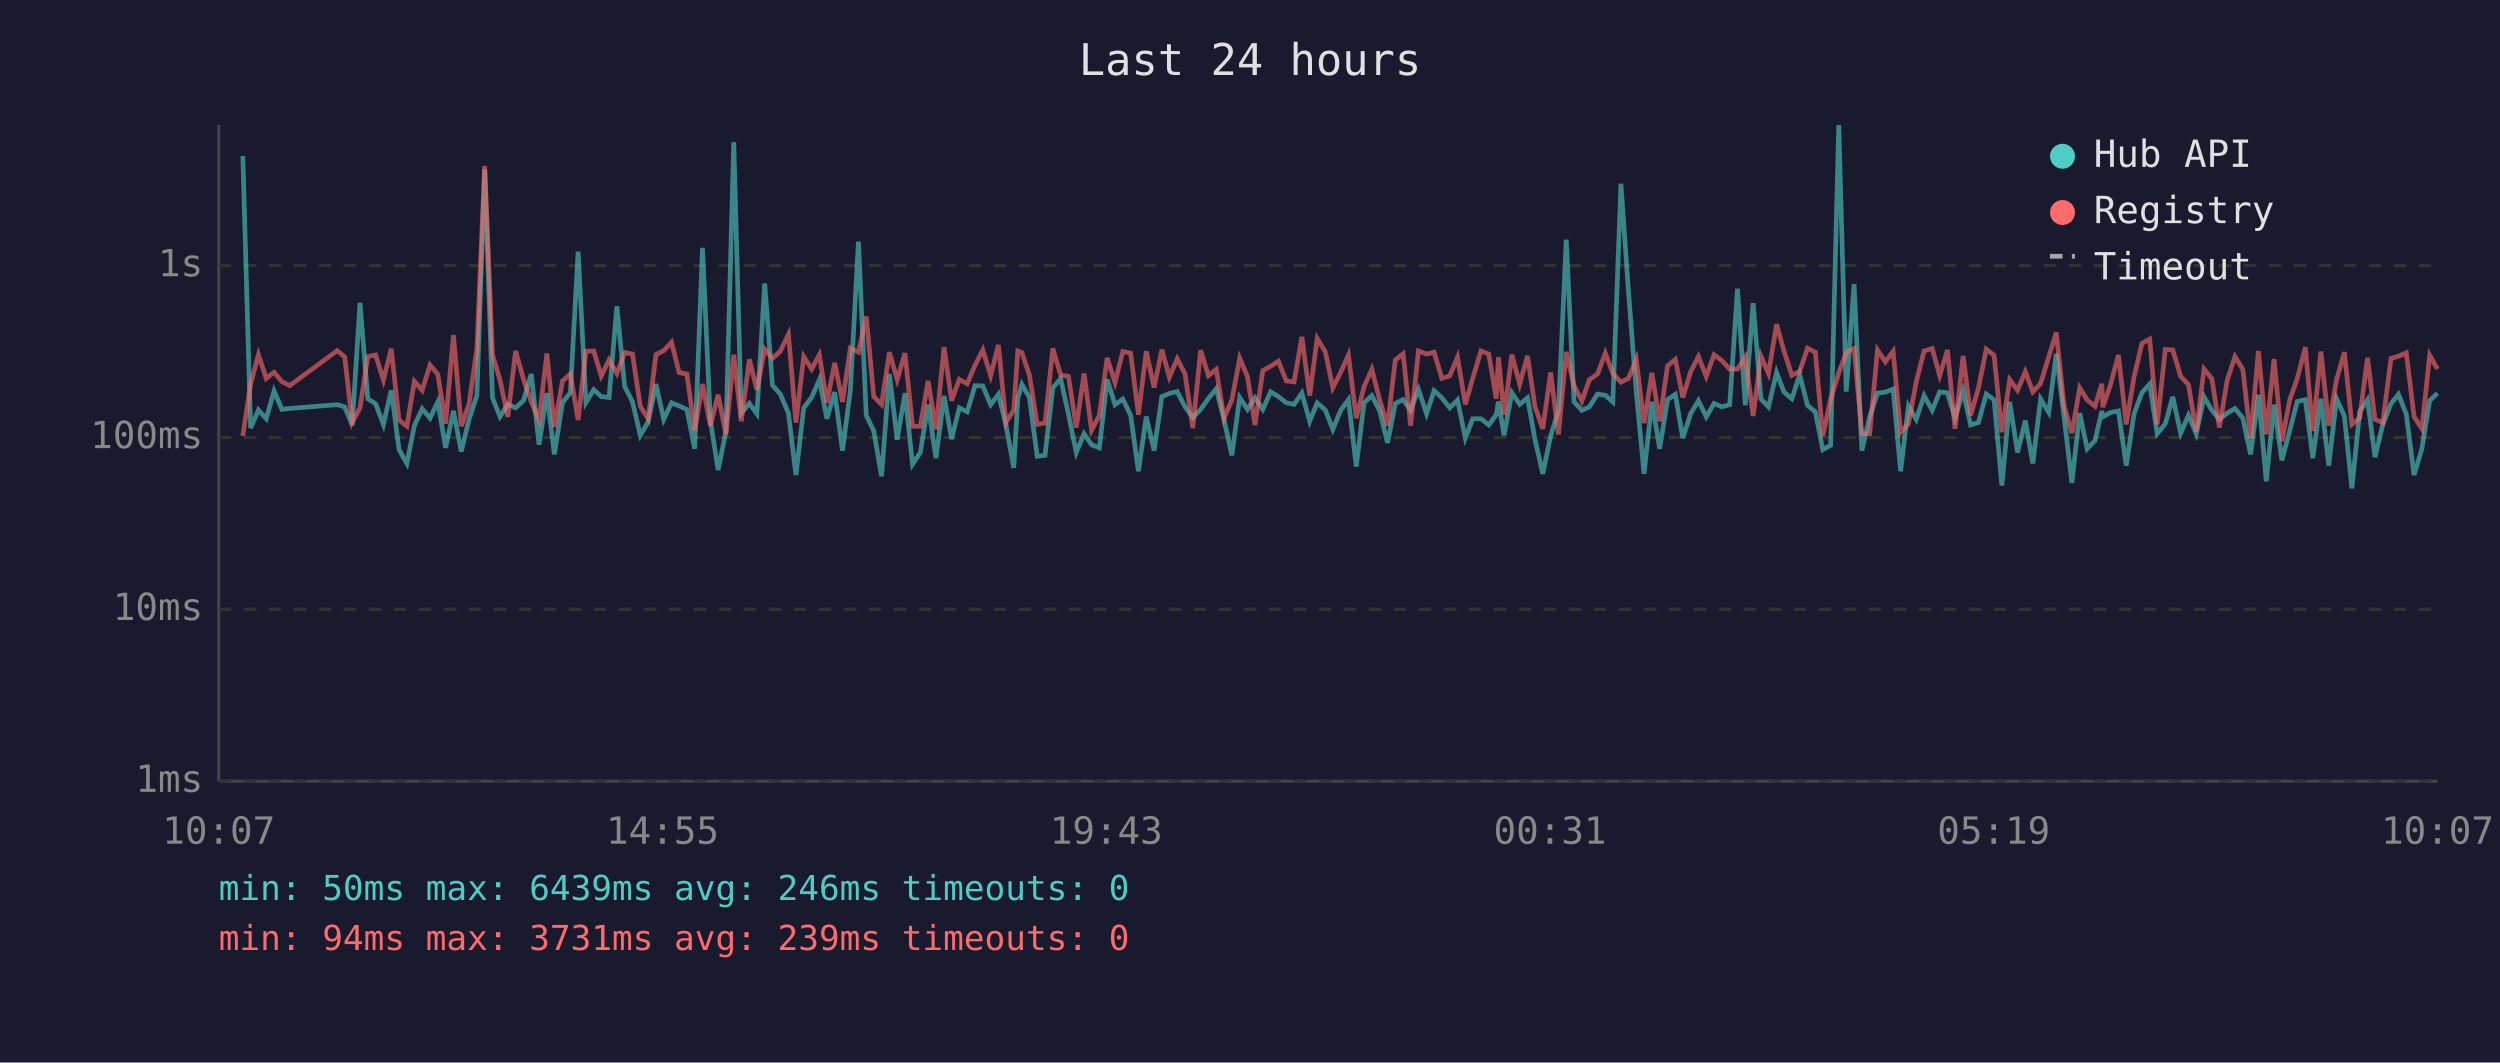
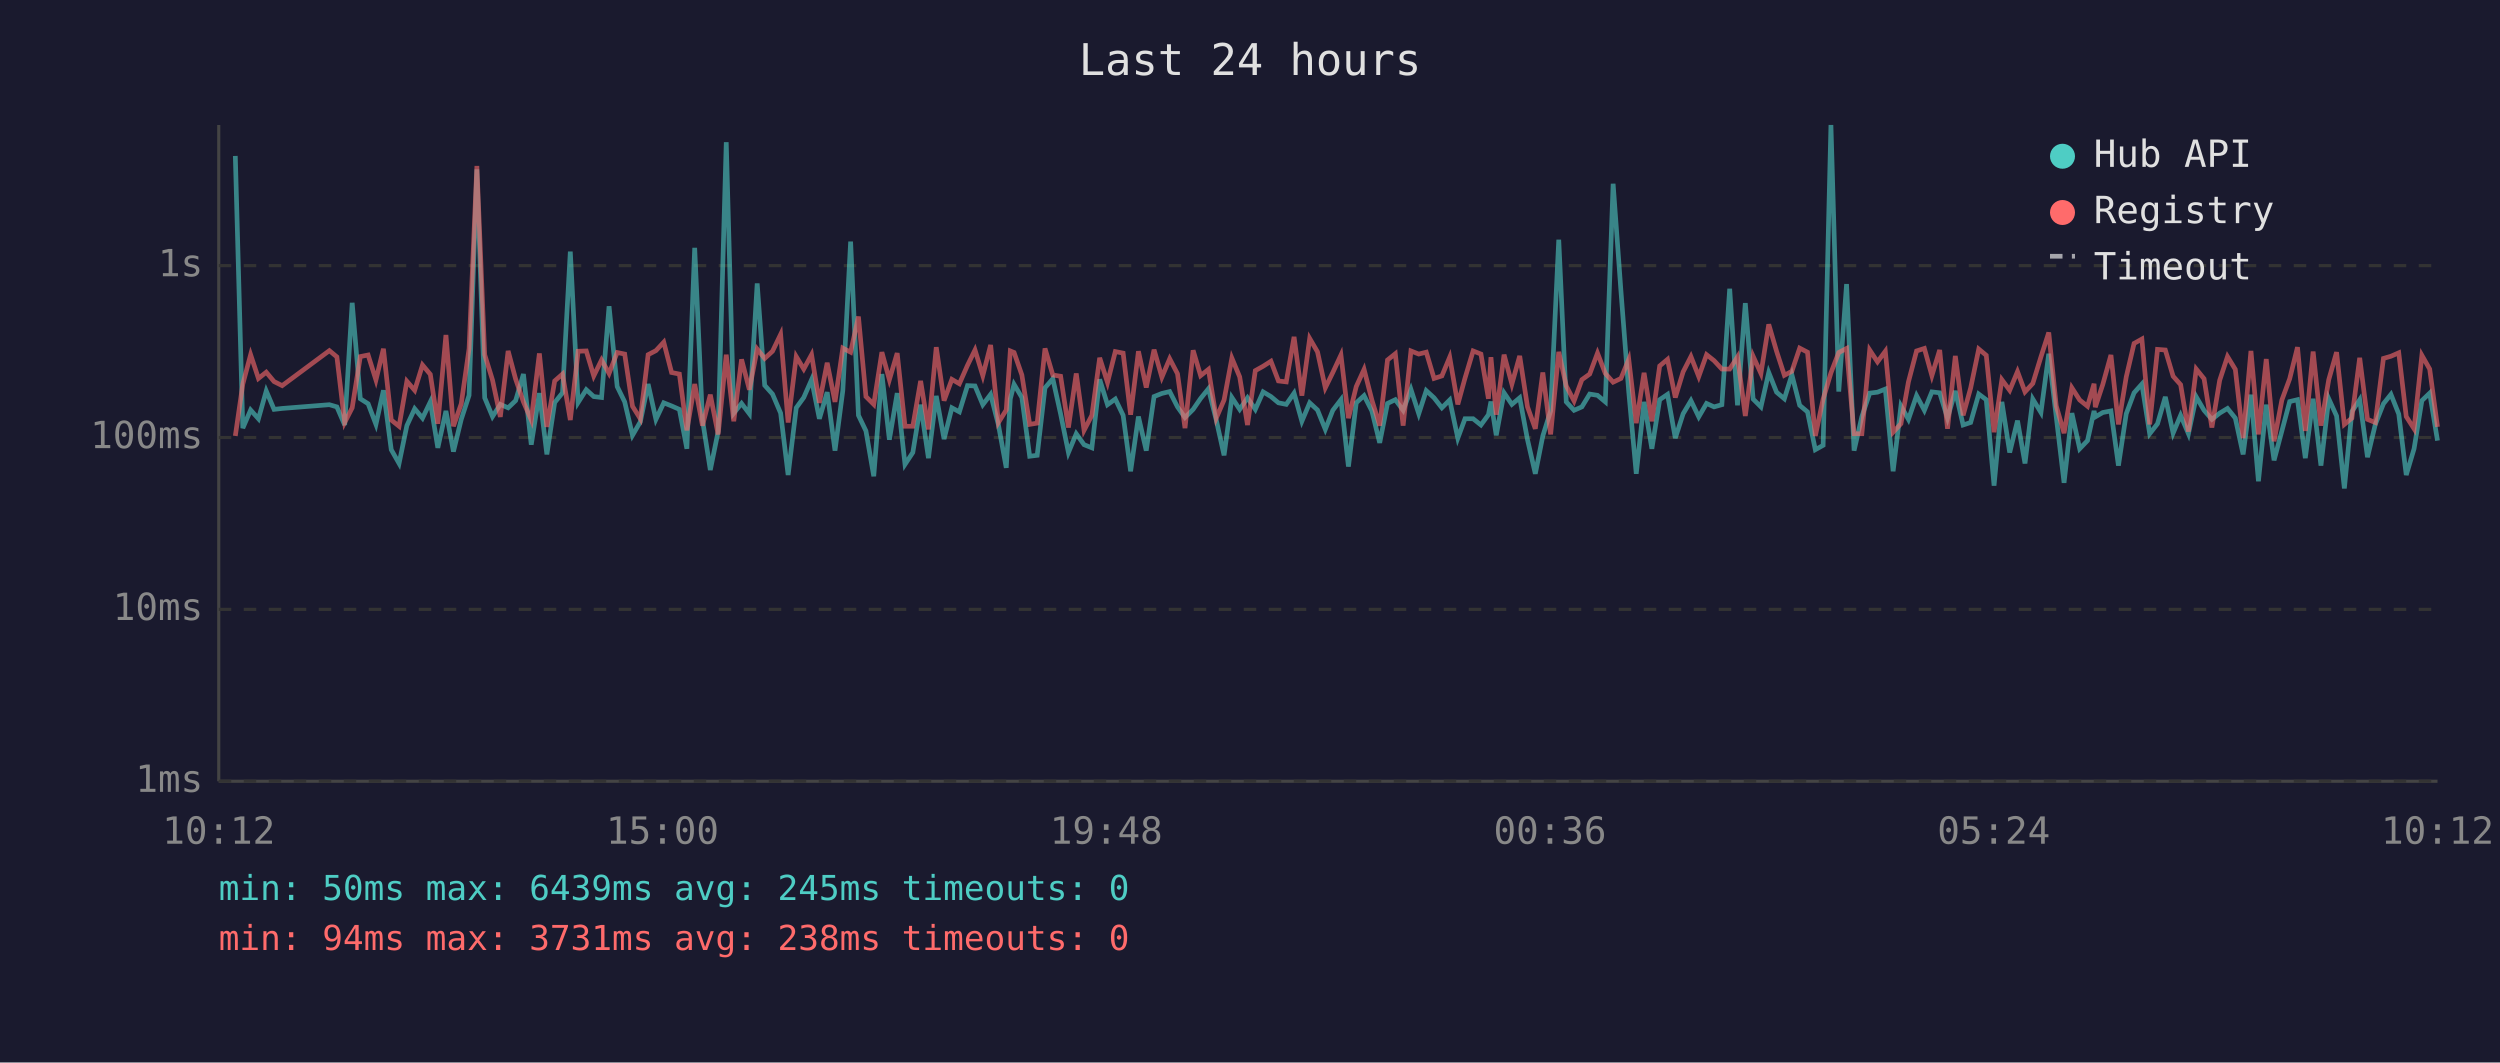
<svg xmlns="http://www.w3.org/2000/svg" viewBox="0 0 800 340" font-family="monospace" font-size="12">
  <rect width="800" height="340" fill="#1a1a2e" />
  <text x="400" y="24" fill="#e0e0e0" font-size="14" text-anchor="middle">Last 24 hours</text>
  <line x1="70" y1="40" x2="70" y2="250" stroke="#444" stroke-width="1" />
  <line x1="70" y1="250" x2="780" y2="250" stroke="#444" stroke-width="1" />
  <line x1="70" y1="250" x2="780" y2="250" stroke="#333" stroke-width="1" stroke-dasharray="4" />
  <text x="65" y="250" fill="#888" text-anchor="end" dominant-baseline="middle">1ms</text>
  <line x1="70" y1="195" x2="780" y2="195" stroke="#333" stroke-width="1" stroke-dasharray="4" />
  <text x="65" y="195" fill="#888" text-anchor="end" dominant-baseline="middle">10ms</text>
  <line x1="70" y1="140" x2="780" y2="140" stroke="#333" stroke-width="1" stroke-dasharray="4" />
  <text x="65" y="140" fill="#888" text-anchor="end" dominant-baseline="middle">100ms</text>
  <line x1="70" y1="85" x2="780" y2="85" stroke="#333" stroke-width="1" stroke-dasharray="4" />
  <text x="65" y="85" fill="#888" text-anchor="end" dominant-baseline="middle">1s</text>
-   <text x="70" y="270" fill="#888" text-anchor="middle">10:07</text>
-   <text x="212" y="270" fill="#888" text-anchor="middle">14:55</text>
-   <text x="354" y="270" fill="#888" text-anchor="middle">19:43</text>
-   <text x="496" y="270" fill="#888" text-anchor="middle">00:31</text>
-   <text x="638" y="270" fill="#888" text-anchor="middle">05:19</text>
-   <text x="780" y="270" fill="#888" text-anchor="middle">10:07</text>
-   <polyline points="77.7,49.9 80.2,137.0 82.7,131.2 85.2,134.0 87.7,125.1 90.2,131.0 92.7,130.7 107.9,129.5 110.3,130.2 112.7,136.0 115.2,96.9 117.7,127.6 120.2,129.2 122.7,135.8 125.2,124.9 127.7,143.9 130.2,148.3 132.6,136.2 135.1,130.8 137.6,133.8 140.1,128.6 142.6,143.3 145.1,131.5 147.6,144.5 150.1,134.2 152.6,126.5 155.1,54.2 157.6,127.3 160.0,133.3 162.5,129.4 165.0,130.5 167.5,128.2 170.0,119.7 172.5,142.3 175.0,125.8 177.4,145.4 180.0,128.8 182.5,125.7 185.0,80.5 187.5,128.8 190.0,124.7 192.4,126.9 194.9,127.2 197.4,98.0 199.9,123.7 202.4,128.6 204.9,139.3 207.4,135.0 209.9,122.9 212.4,134.2 214.9,128.9 217.3,129.9 219.8,131.0 222.3,143.6 224.8,79.3 227.3,134.4 229.8,150.4 232.3,138.1 234.8,45.5 237.2,132.2 239.8,129.1 242.2,132.4 244.7,90.7 247.2,123.3 249.7,126.1 252.3,132.2 254.7,152.0 257.2,130.5 259.7,127.2 262.2,121.5 264.6,134.0 267.1,125.5 269.6,144.2 272.1,125.0 274.7,77.3 277.2,132.9 279.6,137.9 282.1,152.4 284.6,119.7 287.1,140.7 289.6,125.8 292.0,148.6 294.5,144.8 297.0,129.5 299.5,146.6 302.1,126.7 304.5,140.5 307.0,130.5 309.5,131.8 312.0,123.4 314.5,123.5 317.0,129.5 319.5,126.2 321.9,136.0 324.4,149.7 325.7,127.6 327.0,123.0 329.4,127.2 331.9,146.0 334.4,145.7 336.9,124.1 339.4,121.2 341.9,132.5 344.4,144.8 346.9,138.8 349.3,142.3 351.8,143.3 354.3,121.4 356.8,129.5 359.3,127.7 361.8,132.9 364.3,150.8 366.8,133.3 369.3,144.2 371.8,126.9 374.2,125.9 376.7,125.3 379.2,130.2 381.7,133.6 384.2,131.0 386.7,127.5 389.2,124.4 391.7,134.4 394.2,145.7 396.7,127.2 399.2,131.0 401.6,127.3 404.1,131.0 406.6,125.4 409.1,126.9 411.6,128.9 414.1,129.4 416.6,125.8 419.1,134.8 421.5,128.9 424.1,131.2 426.5,137.4 429.0,131.3 431.5,127.9 434.0,149.3 436.5,128.9 439.0,126.6 441.5,131.5 444.0,141.7 446.5,129.1 449.0,127.9 451.4,131.3 453.9,124.6 456.5,132.4 458.9,125.0 461.4,127.3 463.9,130.5 466.4,128.0 468.9,140.2 471.3,134.0 473.9,134.0 476.4,136.0 478.8,132.7 479.5,128.5 481.3,139.3 483.8,125.7 486.3,129.4 488.8,127.3 491.2,140.7 493.7,151.6 496.2,139.5 498.7,131.5 501.2,76.7 503.7,128.6 506.2,131.3 508.6,130.2 511.2,126.1 513.7,126.5 516.1,128.6 518.7,58.8 521.1,93.1 523.6,125.4 526.1,151.6 528.6,128.6 531.1,143.6 533.6,127.9 536.1,126.2 538.5,140.2 541.0,132.4 543.5,128.2 546.0,133.4 548.5,129.1 551.0,130.2 553.5,129.5 556.0,92.4 558.5,129.7 561.0,97.0 563.5,127.7 565.9,130.2 568.5,119.2 570.9,125.5 573.4,127.6 575.9,119.9 578.4,129.7 580.9,131.8 583.3,143.9 585.8,142.5 588.4,40.0 590.8,125.3 593.3,90.9 595.8,144.2 598.3,133.3 600.8,125.8 603.3,125.5 605.8,124.5 608.2,150.8 610.7,129.9 613.2,134.2 615.7,126.6 618.3,131.3 620.7,125.4 623.2,125.7 625.6,133.8 628.2,125.1 630.6,136.0 633.1,135.2 635.6,126.1 638.1,127.9 640.6,155.4 643.1,128.6 645.6,144.8 648.1,134.6 650.5,148.3 653.0,127.7 655.6,132.0 658.0,113.2 660.5,133.4 663.0,154.5 665.5,132.2 667.9,143.6 670.4,141.0 672.6,131.5 672.9,133.4 675.4,132.0 677.9,131.5 680.4,149.0 682.9,132.4 685.4,125.7 687.9,122.9 690.3,138.8 692.9,135.6 695.3,127.0 697.8,138.6 700.3,132.9 702.8,138.8 705.3,127.0 707.8,131.3 710.2,134.2 712.7,132.2 715.2,130.7 717.7,133.8 720.2,145.4 722.7,126.3 725.2,154.0 727.7,129.5 730.2,147.3 732.7,137.9 735.1,128.5 737.7,127.9 740.1,146.6 742.7,127.6 745.2,149.0 747.7,127.6 750.2,133.1 752.6,156.3 755.1,131.7 757.6,127.9 760.0,146.3 762.5,135.8 765.1,129.2 767.5,126.2 770.0,132.5 772.5,152.0 775.0,143.6 777.5,128.2 780.0,125.8" fill="none" stroke="#4ecdc4" stroke-width="1.5" opacity="0.6" />
-   <polyline points="77.7,139.5 80.2,122.9 82.7,113.5 85.2,121.1 87.7,119.1 90.2,122.1 92.7,123.4 107.9,112.2 110.3,114.2 112.7,135.2 115.2,130.5 117.7,114.1 120.2,113.6 122.7,121.6 125.2,111.6 127.7,134.4 130.2,136.4 132.6,122.0 135.1,124.9 137.6,116.8 140.1,119.8 142.6,135.6 145.1,107.2 147.6,136.4 150.1,129.2 152.6,111.6 155.1,53.1 157.6,113.5 160.0,121.6 162.5,133.4 165.0,112.3 167.5,121.3 170.0,128.6 172.5,134.4 175.0,113.1 177.4,136.6 180.0,121.9 182.5,119.7 185.0,134.4 187.5,112.4 190.0,112.3 192.4,120.3 194.9,115.2 197.4,119.5 199.9,112.8 202.4,113.3 204.9,130.0 207.4,134.0 209.9,113.5 212.4,112.2 214.9,109.5 217.3,119.2 219.8,119.7 222.3,137.7 224.8,122.9 227.3,136.2 229.8,126.3 232.3,139.0 234.8,113.5 237.2,134.8 239.8,115.0 242.2,124.7 244.7,111.7 247.2,114.7 249.7,112.4 252.3,107.0 254.7,135.2 257.2,114.1 259.7,118.1 262.2,113.5 264.6,128.9 267.1,116.1 269.6,128.6 272.1,111.4 274.7,112.7 277.2,101.3 279.6,126.9 282.1,129.4 284.6,112.7 287.1,121.5 289.6,113.0 292.0,136.4 294.5,136.4 297.0,121.9 299.5,137.4 302.1,111.1 304.5,128.2 307.0,121.4 309.5,122.8 312.0,116.9 314.5,112.0 317.0,120.2 319.5,110.4 321.9,135.2 324.4,131.2 325.7,112.3 327.0,112.8 329.4,120.0 331.9,135.8 334.4,135.4 336.9,111.5 339.4,120.0 341.9,120.4 344.4,136.8 346.9,119.5 349.3,137.7 351.8,132.9 354.3,114.5 356.8,122.4 359.3,112.5 361.8,113.0 364.3,132.7 366.8,112.4 369.3,124.0 371.8,111.9 374.2,120.7 376.7,114.8 379.2,119.6 381.7,137.0 384.2,112.1 386.7,120.2 389.2,118.2 391.7,133.8 394.2,128.0 396.7,114.6 399.2,120.6 401.6,136.0 404.1,118.6 406.6,117.2 409.1,115.6 411.6,121.9 414.1,122.2 416.6,107.8 419.1,126.6 421.5,108.3 424.1,112.6 426.5,124.1 429.0,119.2 431.5,113.6 434.0,133.8 436.5,123.7 439.0,118.2 441.5,128.0 444.0,136.2 446.5,115.2 449.0,113.2 451.4,136.2 453.9,112.3 456.5,113.3 458.9,112.7 461.4,121.1 463.9,120.3 466.4,114.3 468.9,129.4 471.3,121.0 473.9,112.3 476.4,113.3 478.8,127.6 479.5,114.3 481.3,132.7 483.8,113.5 486.3,122.9 488.8,113.9 491.2,130.2 493.7,137.2 496.2,119.2 498.7,139.0 501.2,112.6 503.7,123.5 506.2,128.3 508.6,121.5 511.2,119.7 513.7,113.0 516.1,119.5 518.7,122.3 521.1,121.1 523.6,115.0 526.1,135.4 528.6,119.3 531.1,134.8 533.6,117.1 536.1,115.0 538.5,127.2 541.0,119.0 543.5,114.1 546.0,120.5 548.5,113.5 551.0,115.4 553.5,118.1 556.0,118.1 558.5,114.2 561.0,133.1 563.5,114.0 565.9,119.5 568.5,103.8 570.9,112.4 573.4,120.1 575.9,118.8 578.4,111.4 580.9,112.7 583.3,139.5 585.8,127.7 588.4,119.3 590.8,112.8 593.3,111.5 595.8,138.8 598.3,138.8 600.8,112.0 603.3,115.8 605.8,112.4 608.2,138.3 610.7,135.6 613.2,122.2 615.7,112.3 618.3,111.5 620.7,120.2 623.2,112.0 625.6,137.2 628.2,113.9 630.6,132.9 633.1,124.2 635.6,111.7 638.1,113.7 640.6,138.3 643.1,121.5 645.6,124.9 648.1,118.9 650.5,125.4 653.0,122.7 655.6,114.2 658.0,106.4 660.5,129.9 663.0,138.6 665.5,124.1 667.9,128.0 670.4,130.0 672.6,122.8 672.9,130.3 675.4,123.0 677.9,113.6 680.4,135.8 682.9,120.6 685.4,109.9 687.9,108.5 690.3,135.8 692.9,111.8 695.3,112.0 697.8,120.4 700.3,123.1 702.8,138.1 705.3,118.1 707.8,121.2 710.2,136.8 712.7,121.7 715.2,114.1 717.7,118.2 720.2,140.2 722.7,112.3 725.2,139.0 727.7,114.9 730.2,141.2 732.7,128.0 735.1,121.2 737.7,111.1 740.1,137.9 742.7,112.5 745.2,136.2 747.7,121.5 750.2,112.7 752.6,135.8 755.1,133.8 757.6,114.5 760.0,134.2 762.5,135.2 765.1,114.7 767.5,114.0 770.0,112.9 772.5,133.3 775.0,137.2 777.5,113.7 780.0,118.1" fill="none" stroke="#ff6b6b" stroke-width="1.5" opacity="0.6" />
+   <text x="70" y="270" fill="#888" text-anchor="middle">10:12</text>
+   <text x="212" y="270" fill="#888" text-anchor="middle">15:00</text>
+   <text x="354" y="270" fill="#888" text-anchor="middle">19:48</text>
+   <text x="496" y="270" fill="#888" text-anchor="middle">00:36</text>
+   <text x="638" y="270" fill="#888" text-anchor="middle">05:24</text>
+   <text x="780" y="270" fill="#888" text-anchor="middle">10:12</text>
+   <polyline points="75.3,49.9 77.7,137.0 80.2,131.2 82.7,134.0 85.2,125.1 87.7,131.0 90.3,130.7 105.4,129.5 107.8,130.2 110.3,136.0 112.7,96.9 115.3,127.6 117.8,129.2 120.3,135.8 122.7,124.9 125.2,143.9 127.7,148.3 130.2,136.2 132.7,130.8 135.2,133.8 137.7,128.6 140.1,143.3 142.7,131.5 145.1,144.5 147.6,134.2 150.1,126.5 152.6,54.2 155.1,127.3 157.6,133.3 160.1,129.4 162.6,130.5 165.0,128.2 167.5,119.7 170.0,142.3 172.6,125.8 175.0,145.4 177.5,128.8 180.0,125.7 182.5,80.5 185.0,128.8 187.6,124.7 190.0,126.9 192.5,127.2 194.9,98.0 197.5,123.7 199.9,128.6 202.4,139.3 204.9,135.0 207.4,122.9 209.9,134.2 212.4,128.9 214.9,129.9 217.4,131.0 219.8,143.6 222.3,79.3 224.8,134.4 227.3,150.4 229.8,138.1 232.4,45.5 234.8,132.2 237.3,129.1 239.8,132.4 242.3,90.7 244.7,123.3 247.2,126.1 249.8,132.2 252.2,152.0 254.8,130.5 257.2,127.2 259.7,121.5 262.2,134.0 264.7,125.5 267.2,144.2 269.7,125.0 272.2,77.3 274.7,132.9 277.1,137.9 279.6,152.4 282.2,119.7 284.6,140.7 287.1,125.8 289.6,148.6 292.1,144.8 294.6,129.5 297.1,146.6 299.6,126.7 302.1,140.5 304.6,130.5 307.0,131.8 309.6,123.4 312.0,123.5 314.5,129.5 317.0,126.2 319.5,136.0 322.0,149.7 323.3,127.6 324.5,123.0 327.0,127.2 329.5,146.0 331.9,145.7 334.4,124.1 336.9,121.2 339.4,132.5 341.9,144.8 344.4,138.8 346.9,142.3 349.4,143.3 351.9,121.4 354.4,129.5 356.9,127.7 359.4,132.9 361.8,150.8 364.3,133.3 366.8,144.2 369.3,126.9 371.8,125.9 374.3,125.3 376.8,130.2 379.2,133.6 381.8,131.0 384.2,127.5 386.7,124.4 389.2,134.4 391.7,145.7 394.2,127.2 396.7,131.0 399.2,127.3 401.7,131.0 404.2,125.4 406.7,126.9 409.1,128.9 411.6,129.4 414.1,125.8 416.6,134.8 419.1,128.9 421.6,131.2 424.1,137.4 426.5,131.3 429.1,127.9 431.5,149.3 434.0,128.9 436.5,126.6 439.0,131.5 441.5,141.7 444.0,129.1 446.5,127.9 449.0,131.3 451.5,124.6 454.0,132.4 456.4,125.0 458.9,127.3 461.4,130.5 463.9,128.0 466.5,140.2 468.8,134.0 471.4,134.0 473.9,136.0 476.3,132.7 477.1,128.5 478.8,139.3 481.3,125.7 483.8,129.4 486.3,127.3 488.8,140.7 491.3,151.6 493.7,139.5 496.2,131.5 498.8,76.7 501.2,128.6 503.7,131.3 506.2,130.2 508.7,126.1 511.2,126.5 513.7,128.6 516.2,58.8 518.7,93.1 521.2,125.4 523.6,151.6 526.1,128.6 528.6,143.6 531.1,127.9 533.6,126.2 536.1,140.2 538.6,132.4 541.1,128.2 543.6,133.4 546.1,129.1 548.5,130.2 551.0,129.5 553.5,92.4 556.0,129.7 558.5,97.0 561.0,127.7 563.5,130.2 566.0,119.2 568.5,125.5 571.0,127.6 573.4,119.9 575.9,129.7 578.4,131.8 580.9,143.9 583.4,142.5 585.9,40.0 588.4,125.3 590.9,90.9 593.3,144.2 595.8,133.3 598.3,125.8 600.8,125.5 603.3,124.5 605.8,150.8 608.3,129.9 610.7,134.2 613.3,126.6 615.8,131.3 618.2,125.4 620.7,125.7 623.2,133.8 625.7,125.1 628.2,136.0 630.6,135.2 633.2,126.1 635.6,127.9 638.1,155.4 640.6,128.6 643.1,144.8 645.6,134.6 648.0,148.3 650.5,127.7 653.1,132.0 655.6,113.2 658.0,133.4 660.5,154.5 663.0,132.2 665.5,143.6 668.0,141.0 670.1,131.5 670.5,133.4 672.9,132.0 675.5,131.5 677.9,149.0 680.4,132.4 682.9,125.7 685.4,122.9 687.9,138.8 690.4,135.6 692.9,127.0 695.4,138.6 697.8,132.9 700.3,138.8 702.8,127.0 705.3,131.3 707.8,134.2 710.3,132.2 712.8,130.7 715.3,133.8 717.8,145.4 720.3,126.3 722.7,154.0 725.2,129.5 727.7,147.3 730.2,137.9 732.7,128.5 735.2,127.9 737.7,146.6 740.2,127.6 742.7,149.0 745.2,127.6 747.7,133.1 750.2,156.3 752.6,131.7 755.1,127.9 757.6,146.3 760.1,135.8 762.7,129.2 765.1,126.2 767.6,132.5 770.0,152.0 772.5,143.6 775.0,128.2 777.5,125.8 780.0,141.0" fill="none" stroke="#4ecdc4" stroke-width="1.5" opacity="0.6" />
+   <polyline points="75.3,139.5 77.7,122.9 80.2,113.5 82.7,121.1 85.2,119.1 87.7,122.1 90.3,123.4 105.4,112.2 107.8,114.2 110.3,135.2 112.7,130.5 115.3,114.1 117.8,113.6 120.3,121.6 122.7,111.6 125.2,134.4 127.7,136.4 130.2,122.0 132.7,124.9 135.2,116.8 137.7,119.8 140.1,135.6 142.7,107.2 145.1,136.4 147.6,129.2 150.1,111.6 152.6,53.1 155.1,113.5 157.6,121.6 160.1,133.4 162.6,112.3 165.0,121.3 167.5,128.6 170.0,134.4 172.6,113.1 175.0,136.6 177.5,121.9 180.0,119.7 182.5,134.4 185.0,112.4 187.6,112.3 190.0,120.3 192.5,115.2 194.9,119.5 197.5,112.8 199.9,113.3 202.4,130.0 204.9,134.0 207.4,113.5 209.9,112.2 212.4,109.5 214.9,119.2 217.4,119.7 219.8,137.7 222.3,122.9 224.8,136.2 227.3,126.3 229.8,139.0 232.4,113.5 234.8,134.8 237.3,115.0 239.8,124.7 242.3,111.7 244.7,114.7 247.2,112.4 249.8,107.0 252.2,135.2 254.8,114.1 257.2,118.1 259.7,113.5 262.2,128.9 264.7,116.1 267.2,128.6 269.7,111.4 272.2,112.7 274.7,101.3 277.1,126.9 279.6,129.4 282.2,112.7 284.6,121.5 287.1,113.0 289.6,136.4 292.1,136.4 294.6,121.9 297.1,137.4 299.6,111.1 302.1,128.2 304.6,121.4 307.0,122.8 309.6,116.9 312.0,112.0 314.5,120.2 317.0,110.4 319.5,135.2 322.0,131.2 323.3,112.3 324.5,112.8 327.0,120.0 329.5,135.8 331.9,135.4 334.4,111.5 336.9,120.0 339.4,120.4 341.9,136.8 344.4,119.5 346.9,137.7 349.4,132.9 351.9,114.5 354.4,122.4 356.9,112.5 359.4,113.0 361.8,132.7 364.3,112.4 366.8,124.0 369.3,111.9 371.8,120.7 374.3,114.8 376.8,119.6 379.2,137.0 381.8,112.1 384.2,120.2 386.7,118.2 389.2,133.8 391.7,128.0 394.2,114.6 396.7,120.6 399.2,136.0 401.7,118.6 404.2,117.2 406.7,115.6 409.1,121.9 411.6,122.2 414.1,107.8 416.6,126.6 419.1,108.3 421.6,112.6 424.1,124.1 426.5,119.2 429.1,113.6 431.5,133.8 434.0,123.7 436.5,118.2 439.0,128.0 441.5,136.2 444.0,115.2 446.5,113.2 449.0,136.2 451.5,112.3 454.0,113.3 456.4,112.7 458.9,121.1 461.4,120.3 463.9,114.3 466.5,129.4 468.8,121.0 471.4,112.3 473.9,113.3 476.3,127.6 477.1,114.3 478.8,132.7 481.3,113.5 483.8,122.9 486.3,113.9 488.8,130.2 491.3,137.2 493.7,119.2 496.2,139.0 498.8,112.6 501.2,123.5 503.7,128.3 506.2,121.5 508.7,119.7 511.2,113.0 513.7,119.5 516.2,122.3 518.7,121.1 521.2,115.0 523.6,135.4 526.1,119.3 528.6,134.8 531.1,117.1 533.6,115.0 536.1,127.2 538.6,119.0 541.1,114.1 543.6,120.5 546.1,113.5 548.5,115.4 551.0,118.1 553.5,118.1 556.0,114.2 558.5,133.1 561.0,114.0 563.5,119.5 566.0,103.8 568.5,112.4 571.0,120.1 573.4,118.8 575.9,111.4 578.4,112.7 580.9,139.5 583.4,127.7 585.9,119.3 588.4,112.8 590.9,111.5 593.3,138.8 595.8,138.8 598.3,112.0 600.8,115.8 603.3,112.4 605.8,138.3 608.3,135.6 610.7,122.2 613.3,112.3 615.8,111.5 618.2,120.2 620.7,112.0 623.2,137.2 625.7,113.9 628.2,132.9 630.6,124.2 633.2,111.7 635.6,113.7 638.1,138.3 640.6,121.5 643.1,124.9 645.6,118.9 648.0,125.4 650.5,122.7 653.1,114.2 655.6,106.4 658.0,129.9 660.5,138.6 663.0,124.1 665.5,128.0 668.0,130.0 670.1,122.8 670.5,130.3 672.9,123.0 675.5,113.6 677.9,135.8 680.4,120.6 682.9,109.9 685.4,108.5 687.9,135.8 690.4,111.8 692.9,112.0 695.4,120.4 697.8,123.1 700.3,138.1 702.8,118.1 705.3,121.2 707.8,136.8 710.3,121.7 712.8,114.1 715.3,118.2 717.8,140.2 720.3,112.3 722.7,139.0 725.2,114.9 727.7,141.2 730.2,128.0 732.7,121.2 735.2,111.1 737.7,137.9 740.2,112.5 742.7,136.2 745.2,121.5 747.7,112.7 750.2,135.8 752.6,133.8 755.1,114.5 757.6,134.2 760.1,135.2 762.7,114.7 765.1,114.0 767.6,112.9 770.0,133.3 772.5,137.2 775.0,113.7 777.5,118.1 780.0,136.6" fill="none" stroke="#ff6b6b" stroke-width="1.5" opacity="0.6" />
  <circle cx="660" cy="50" r="4" fill="#4ecdc4" />
  <text x="670" y="50" fill="#e0e0e0" dominant-baseline="middle">Hub API</text>
  <circle cx="660" cy="68" r="4" fill="#ff6b6b" />
  <text x="670" y="68" fill="#e0e0e0" dominant-baseline="middle">Registry</text>
  <line x1="656" y1="82" x2="664" y2="82" stroke="#e0e0e0" stroke-width="1.5" stroke-dasharray="4,3" opacity="0.7" />
  <text x="670" y="86" fill="#e0e0e0" dominant-baseline="middle">Timeout</text>
-   <text x="70" y="288" fill="#4ecdc4" font-size="11">min: 50ms  max: 6439ms  avg: 246ms  timeouts: 0</text>
-   <text x="70" y="304" fill="#ff6b6b" font-size="11">min: 94ms  max: 3731ms  avg: 239ms  timeouts: 0</text>
+   <text x="70" y="288" fill="#4ecdc4" font-size="11">min: 50ms  max: 6439ms  avg: 245ms  timeouts: 0</text>
+   <text x="70" y="304" fill="#ff6b6b" font-size="11">min: 94ms  max: 3731ms  avg: 238ms  timeouts: 0</text>
</svg>
